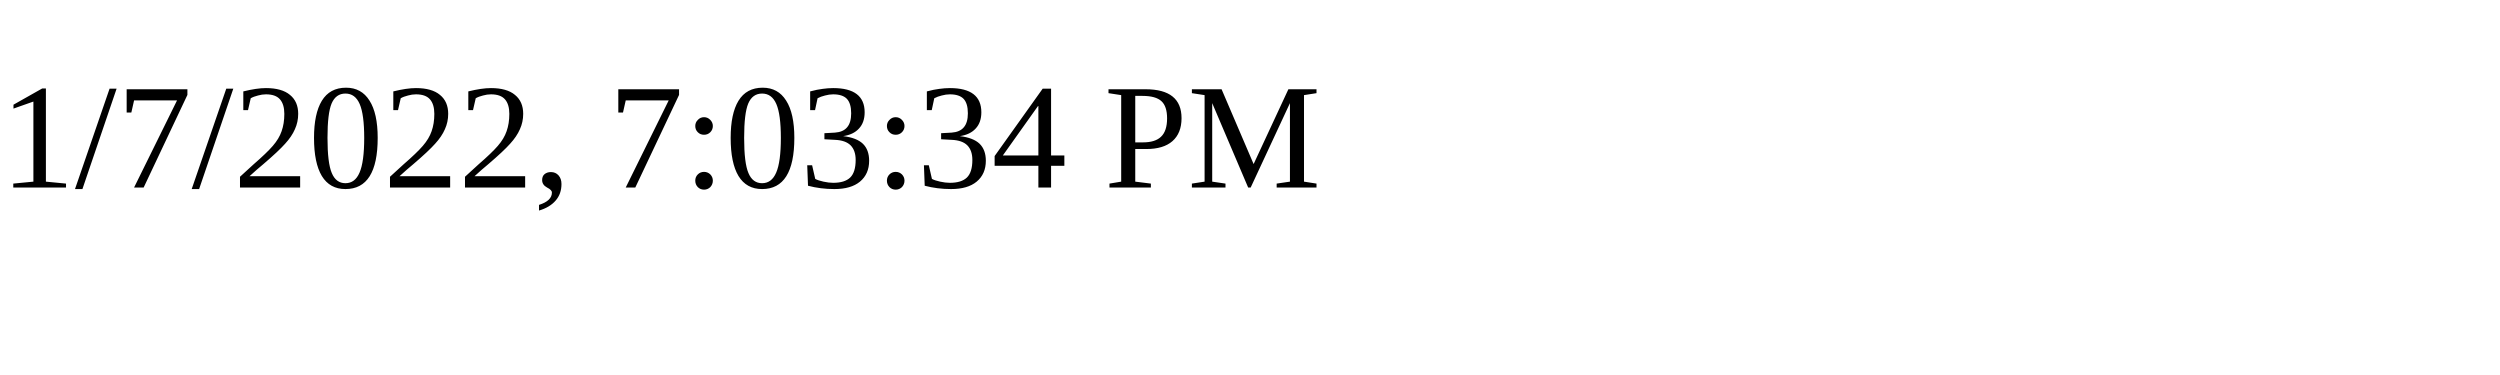
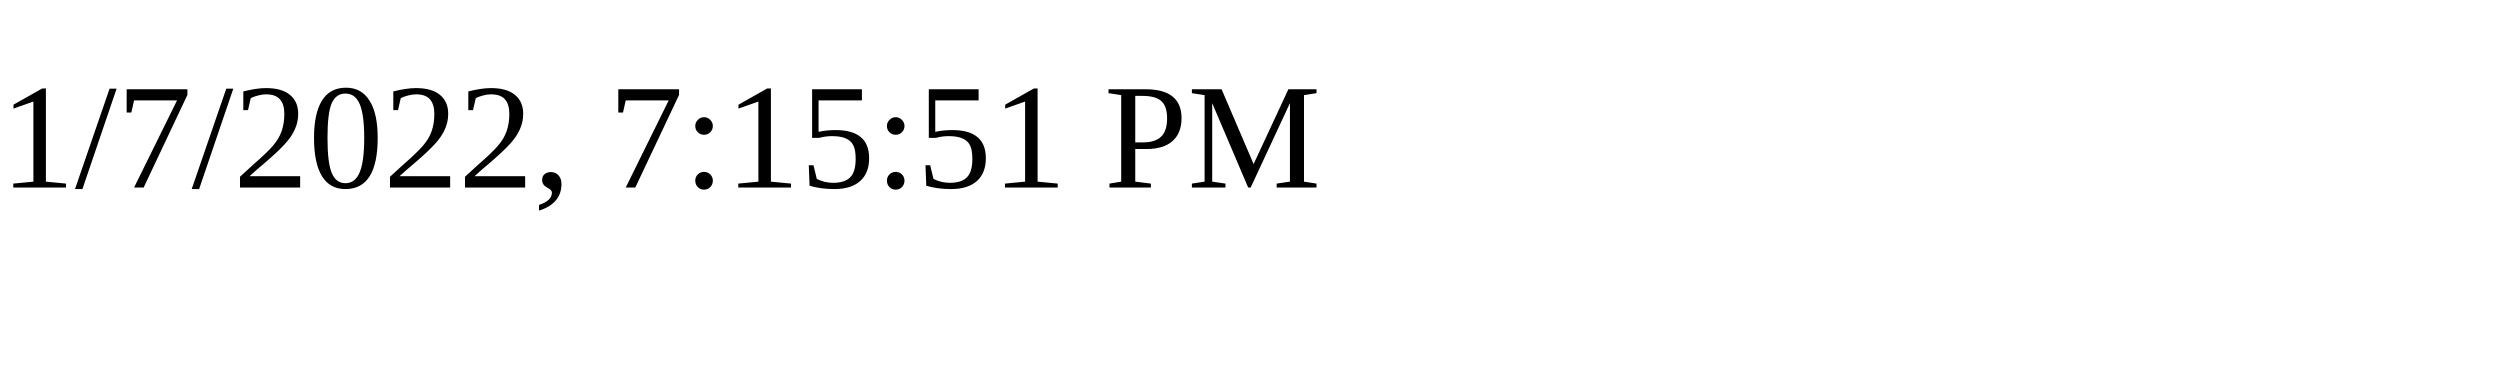
<svg xmlns="http://www.w3.org/2000/svg" height="30" width="200">
-   <text x="0" y="15">1/7/2022, 7:03:34 PM</text>
+   <text x="0" y="15">1/7/2022, 7:15:51 PM</text>
</svg>
